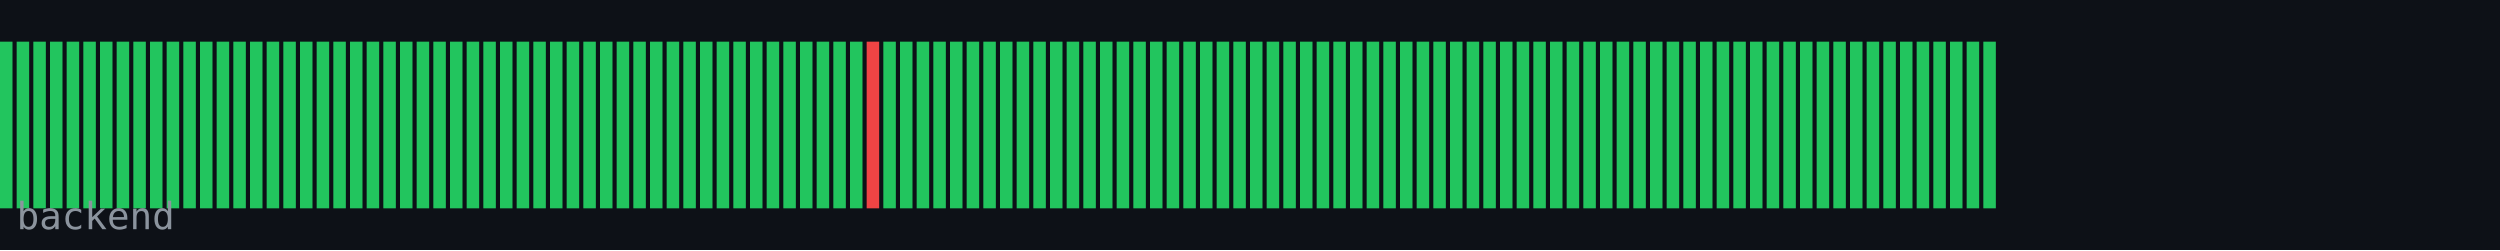
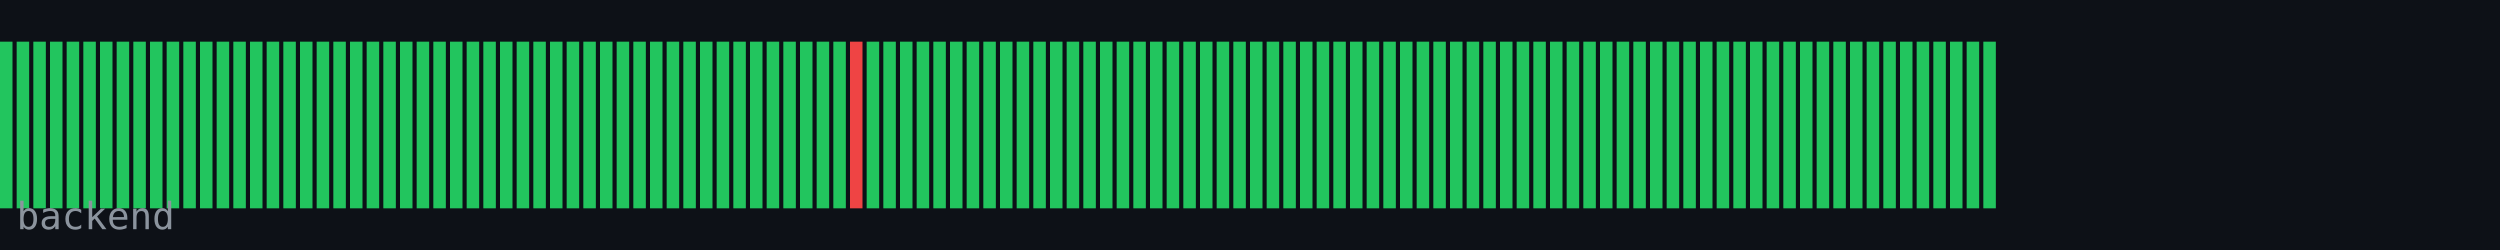
<svg xmlns="http://www.w3.org/2000/svg" width="600" height="60" viewBox="0 0 600 60">
  <rect width="600" height="60" fill="#0d1117" />
  <rect x="0" y="10" width="3" height="40" fill="#22c55e" />
  <rect x="4" y="10" width="3" height="40" fill="#22c55e" />
  <rect x="8" y="10" width="3" height="40" fill="#22c55e" />
  <rect x="12" y="10" width="3" height="40" fill="#22c55e" />
  <rect x="16" y="10" width="3" height="40" fill="#22c55e" />
  <rect x="20" y="10" width="3" height="40" fill="#22c55e" />
  <rect x="24" y="10" width="3" height="40" fill="#22c55e" />
  <rect x="28" y="10" width="3" height="40" fill="#22c55e" />
  <rect x="32" y="10" width="3" height="40" fill="#22c55e" />
  <rect x="36" y="10" width="3" height="40" fill="#22c55e" />
  <rect x="40" y="10" width="3" height="40" fill="#22c55e" />
  <rect x="44" y="10" width="3" height="40" fill="#22c55e" />
  <rect x="48" y="10" width="3" height="40" fill="#22c55e" />
  <rect x="52" y="10" width="3" height="40" fill="#22c55e" />
  <rect x="56" y="10" width="3" height="40" fill="#22c55e" />
  <rect x="60" y="10" width="3" height="40" fill="#22c55e" />
  <rect x="64" y="10" width="3" height="40" fill="#22c55e" />
  <rect x="68" y="10" width="3" height="40" fill="#22c55e" />
  <rect x="72" y="10" width="3" height="40" fill="#22c55e" />
  <rect x="76" y="10" width="3" height="40" fill="#22c55e" />
  <rect x="80" y="10" width="3" height="40" fill="#22c55e" />
  <rect x="84" y="10" width="3" height="40" fill="#22c55e" />
  <rect x="88" y="10" width="3" height="40" fill="#22c55e" />
  <rect x="92" y="10" width="3" height="40" fill="#22c55e" />
  <rect x="96" y="10" width="3" height="40" fill="#22c55e" />
  <rect x="100" y="10" width="3" height="40" fill="#22c55e" />
  <rect x="104" y="10" width="3" height="40" fill="#22c55e" />
  <rect x="108" y="10" width="3" height="40" fill="#22c55e" />
  <rect x="112" y="10" width="3" height="40" fill="#22c55e" />
  <rect x="116" y="10" width="3" height="40" fill="#22c55e" />
  <rect x="120" y="10" width="3" height="40" fill="#22c55e" />
  <rect x="124" y="10" width="3" height="40" fill="#22c55e" />
  <rect x="128" y="10" width="3" height="40" fill="#22c55e" />
  <rect x="132" y="10" width="3" height="40" fill="#22c55e" />
  <rect x="136" y="10" width="3" height="40" fill="#22c55e" />
  <rect x="140" y="10" width="3" height="40" fill="#22c55e" />
  <rect x="144" y="10" width="3" height="40" fill="#22c55e" />
  <rect x="148" y="10" width="3" height="40" fill="#22c55e" />
  <rect x="152" y="10" width="3" height="40" fill="#22c55e" />
  <rect x="156" y="10" width="3" height="40" fill="#22c55e" />
  <rect x="160" y="10" width="3" height="40" fill="#22c55e" />
  <rect x="164" y="10" width="3" height="40" fill="#22c55e" />
  <rect x="168" y="10" width="3" height="40" fill="#22c55e" />
  <rect x="172" y="10" width="3" height="40" fill="#22c55e" />
  <rect x="176" y="10" width="3" height="40" fill="#22c55e" />
  <rect x="180" y="10" width="3" height="40" fill="#22c55e" />
  <rect x="184" y="10" width="3" height="40" fill="#22c55e" />
  <rect x="188" y="10" width="3" height="40" fill="#22c55e" />
  <rect x="192" y="10" width="3" height="40" fill="#22c55e" />
  <rect x="196" y="10" width="3" height="40" fill="#22c55e" />
  <rect x="200" y="10" width="3" height="40" fill="#22c55e" />
-   <rect x="204" y="10" width="3" height="40" fill="#22c55e" />
-   <rect x="208" y="10" width="3" height="40" fill="#ef4444" />
+   <rect x="204" y="10" width="3" height="40" fill="#ef4444" />
+   <rect x="208" y="10" width="3" height="40" fill="#22c55e" />
  <rect x="212" y="10" width="3" height="40" fill="#22c55e" />
  <rect x="216" y="10" width="3" height="40" fill="#22c55e" />
  <rect x="220" y="10" width="3" height="40" fill="#22c55e" />
  <rect x="224" y="10" width="3" height="40" fill="#22c55e" />
  <rect x="228" y="10" width="3" height="40" fill="#22c55e" />
  <rect x="232" y="10" width="3" height="40" fill="#22c55e" />
  <rect x="236" y="10" width="3" height="40" fill="#22c55e" />
  <rect x="240" y="10" width="3" height="40" fill="#22c55e" />
  <rect x="244" y="10" width="3" height="40" fill="#22c55e" />
  <rect x="248" y="10" width="3" height="40" fill="#22c55e" />
  <rect x="252" y="10" width="3" height="40" fill="#22c55e" />
  <rect x="256" y="10" width="3" height="40" fill="#22c55e" />
  <rect x="260" y="10" width="3" height="40" fill="#22c55e" />
  <rect x="264" y="10" width="3" height="40" fill="#22c55e" />
  <rect x="268" y="10" width="3" height="40" fill="#22c55e" />
  <rect x="272" y="10" width="3" height="40" fill="#22c55e" />
  <rect x="276" y="10" width="3" height="40" fill="#22c55e" />
  <rect x="280" y="10" width="3" height="40" fill="#22c55e" />
  <rect x="284" y="10" width="3" height="40" fill="#22c55e" />
  <rect x="288" y="10" width="3" height="40" fill="#22c55e" />
  <rect x="292" y="10" width="3" height="40" fill="#22c55e" />
  <rect x="296" y="10" width="3" height="40" fill="#22c55e" />
  <rect x="300" y="10" width="3" height="40" fill="#22c55e" />
  <rect x="304" y="10" width="3" height="40" fill="#22c55e" />
  <rect x="308" y="10" width="3" height="40" fill="#22c55e" />
  <rect x="312" y="10" width="3" height="40" fill="#22c55e" />
  <rect x="316" y="10" width="3" height="40" fill="#22c55e" />
  <rect x="320" y="10" width="3" height="40" fill="#22c55e" />
  <rect x="324" y="10" width="3" height="40" fill="#22c55e" />
  <rect x="328" y="10" width="3" height="40" fill="#22c55e" />
  <rect x="332" y="10" width="3" height="40" fill="#22c55e" />
  <rect x="336" y="10" width="3" height="40" fill="#22c55e" />
  <rect x="340" y="10" width="3" height="40" fill="#22c55e" />
  <rect x="344" y="10" width="3" height="40" fill="#22c55e" />
  <rect x="348" y="10" width="3" height="40" fill="#22c55e" />
  <rect x="352" y="10" width="3" height="40" fill="#22c55e" />
  <rect x="356" y="10" width="3" height="40" fill="#22c55e" />
  <rect x="360" y="10" width="3" height="40" fill="#22c55e" />
  <rect x="364" y="10" width="3" height="40" fill="#22c55e" />
  <rect x="368" y="10" width="3" height="40" fill="#22c55e" />
  <rect x="372" y="10" width="3" height="40" fill="#22c55e" />
  <rect x="376" y="10" width="3" height="40" fill="#22c55e" />
  <rect x="380" y="10" width="3" height="40" fill="#22c55e" />
  <rect x="384" y="10" width="3" height="40" fill="#22c55e" />
  <rect x="388" y="10" width="3" height="40" fill="#22c55e" />
  <rect x="392" y="10" width="3" height="40" fill="#22c55e" />
  <rect x="396" y="10" width="3" height="40" fill="#22c55e" />
  <rect x="400" y="10" width="3" height="40" fill="#22c55e" />
  <rect x="404" y="10" width="3" height="40" fill="#22c55e" />
  <rect x="408" y="10" width="3" height="40" fill="#22c55e" />
  <rect x="412" y="10" width="3" height="40" fill="#22c55e" />
  <rect x="416" y="10" width="3" height="40" fill="#22c55e" />
  <rect x="420" y="10" width="3" height="40" fill="#22c55e" />
  <rect x="424" y="10" width="3" height="40" fill="#22c55e" />
  <rect x="428" y="10" width="3" height="40" fill="#22c55e" />
  <rect x="432" y="10" width="3" height="40" fill="#22c55e" />
  <rect x="436" y="10" width="3" height="40" fill="#22c55e" />
  <rect x="440" y="10" width="3" height="40" fill="#22c55e" />
  <rect x="444" y="10" width="3" height="40" fill="#22c55e" />
  <rect x="448" y="10" width="3" height="40" fill="#22c55e" />
  <rect x="452" y="10" width="3" height="40" fill="#22c55e" />
  <rect x="456" y="10" width="3" height="40" fill="#22c55e" />
  <rect x="460" y="10" width="3" height="40" fill="#22c55e" />
  <rect x="464" y="10" width="3" height="40" fill="#22c55e" />
  <rect x="468" y="10" width="3" height="40" fill="#22c55e" />
  <rect x="472" y="10" width="3" height="40" fill="#22c55e" />
  <rect x="476" y="10" width="3" height="40" fill="#22c55e" />
  <text x="4" y="55" font-family="monospace" font-size="9" fill="#8b949e">backend</text>
</svg>
